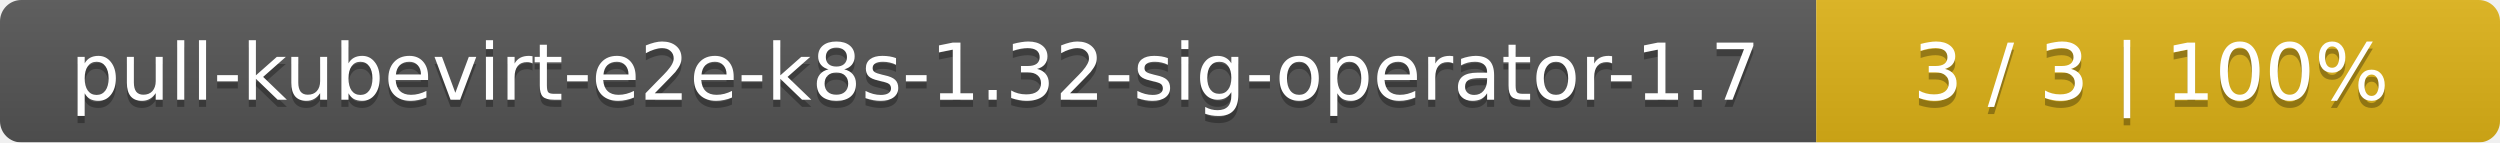
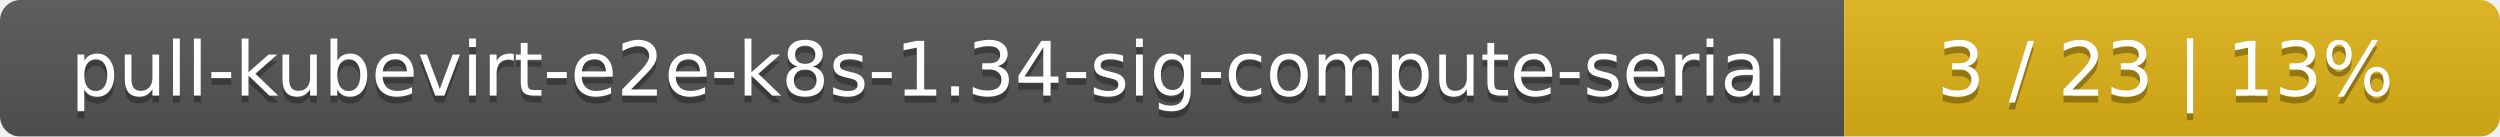
- <svg xmlns="http://www.w3.org/2000/svg" width="351" height="20">
+ <svg xmlns="http://www.w3.org/2000/svg" width="366" height="20">
  <linearGradient id="smooth" x2="0" y2="100%">
    <stop offset="0" stop-color="#bbb" stop-opacity=".1" />
    <stop offset="1" stop-opacity=".1" />
  </linearGradient>
  <mask id="round">
-     <rect width="351" height="20" rx="3" fill="#fff" />
+     <rect width="366" height="20" rx="3" fill="#fff" />
  </mask>
  <g mask="url(#round)">
-     <rect width="255" height="20" fill="#555" />
-     <rect x="255" width="96" height="20" fill="#dfb317" />
-     <rect width="351" height="20" fill="url(#smooth)" />
+     <rect width="270" height="20" fill="#555" />
+     <rect x="270" width="96" height="20" fill="#dfb317" />
+     <rect width="366" height="20" fill="url(#smooth)" />
  </g>
  <g fill="#fff" text-anchor="middle" font-family="DejaVu Sans,Verdana,Geneva,sans-serif" font-size="11">
-     <text x="128.5" y="15" fill="#010101" fill-opacity=".3">pull-kubevirt-e2e-k8s-1.32-sig-operator-1.7</text>
-     <text x="128.5" y="14">pull-kubevirt-e2e-k8s-1.32-sig-operator-1.7</text>
-     <text x="302" y="15" fill="#010101" fill-opacity=".3">3 / 3    |    100%</text>
-     <text x="302" y="14">3 / 3    |    100%</text>
+     <text x="136" y="15" fill="#010101" fill-opacity=".3">pull-kubevirt-e2e-k8s-1.34-sig-compute-serial</text>
+     <text x="136" y="14">pull-kubevirt-e2e-k8s-1.34-sig-compute-serial</text>
+     <text x="317" y="15" fill="#010101" fill-opacity=".3">3 / 23    |    13%</text>
+     <text x="317" y="14">3 / 23    |    13%</text>
  </g>
</svg>
